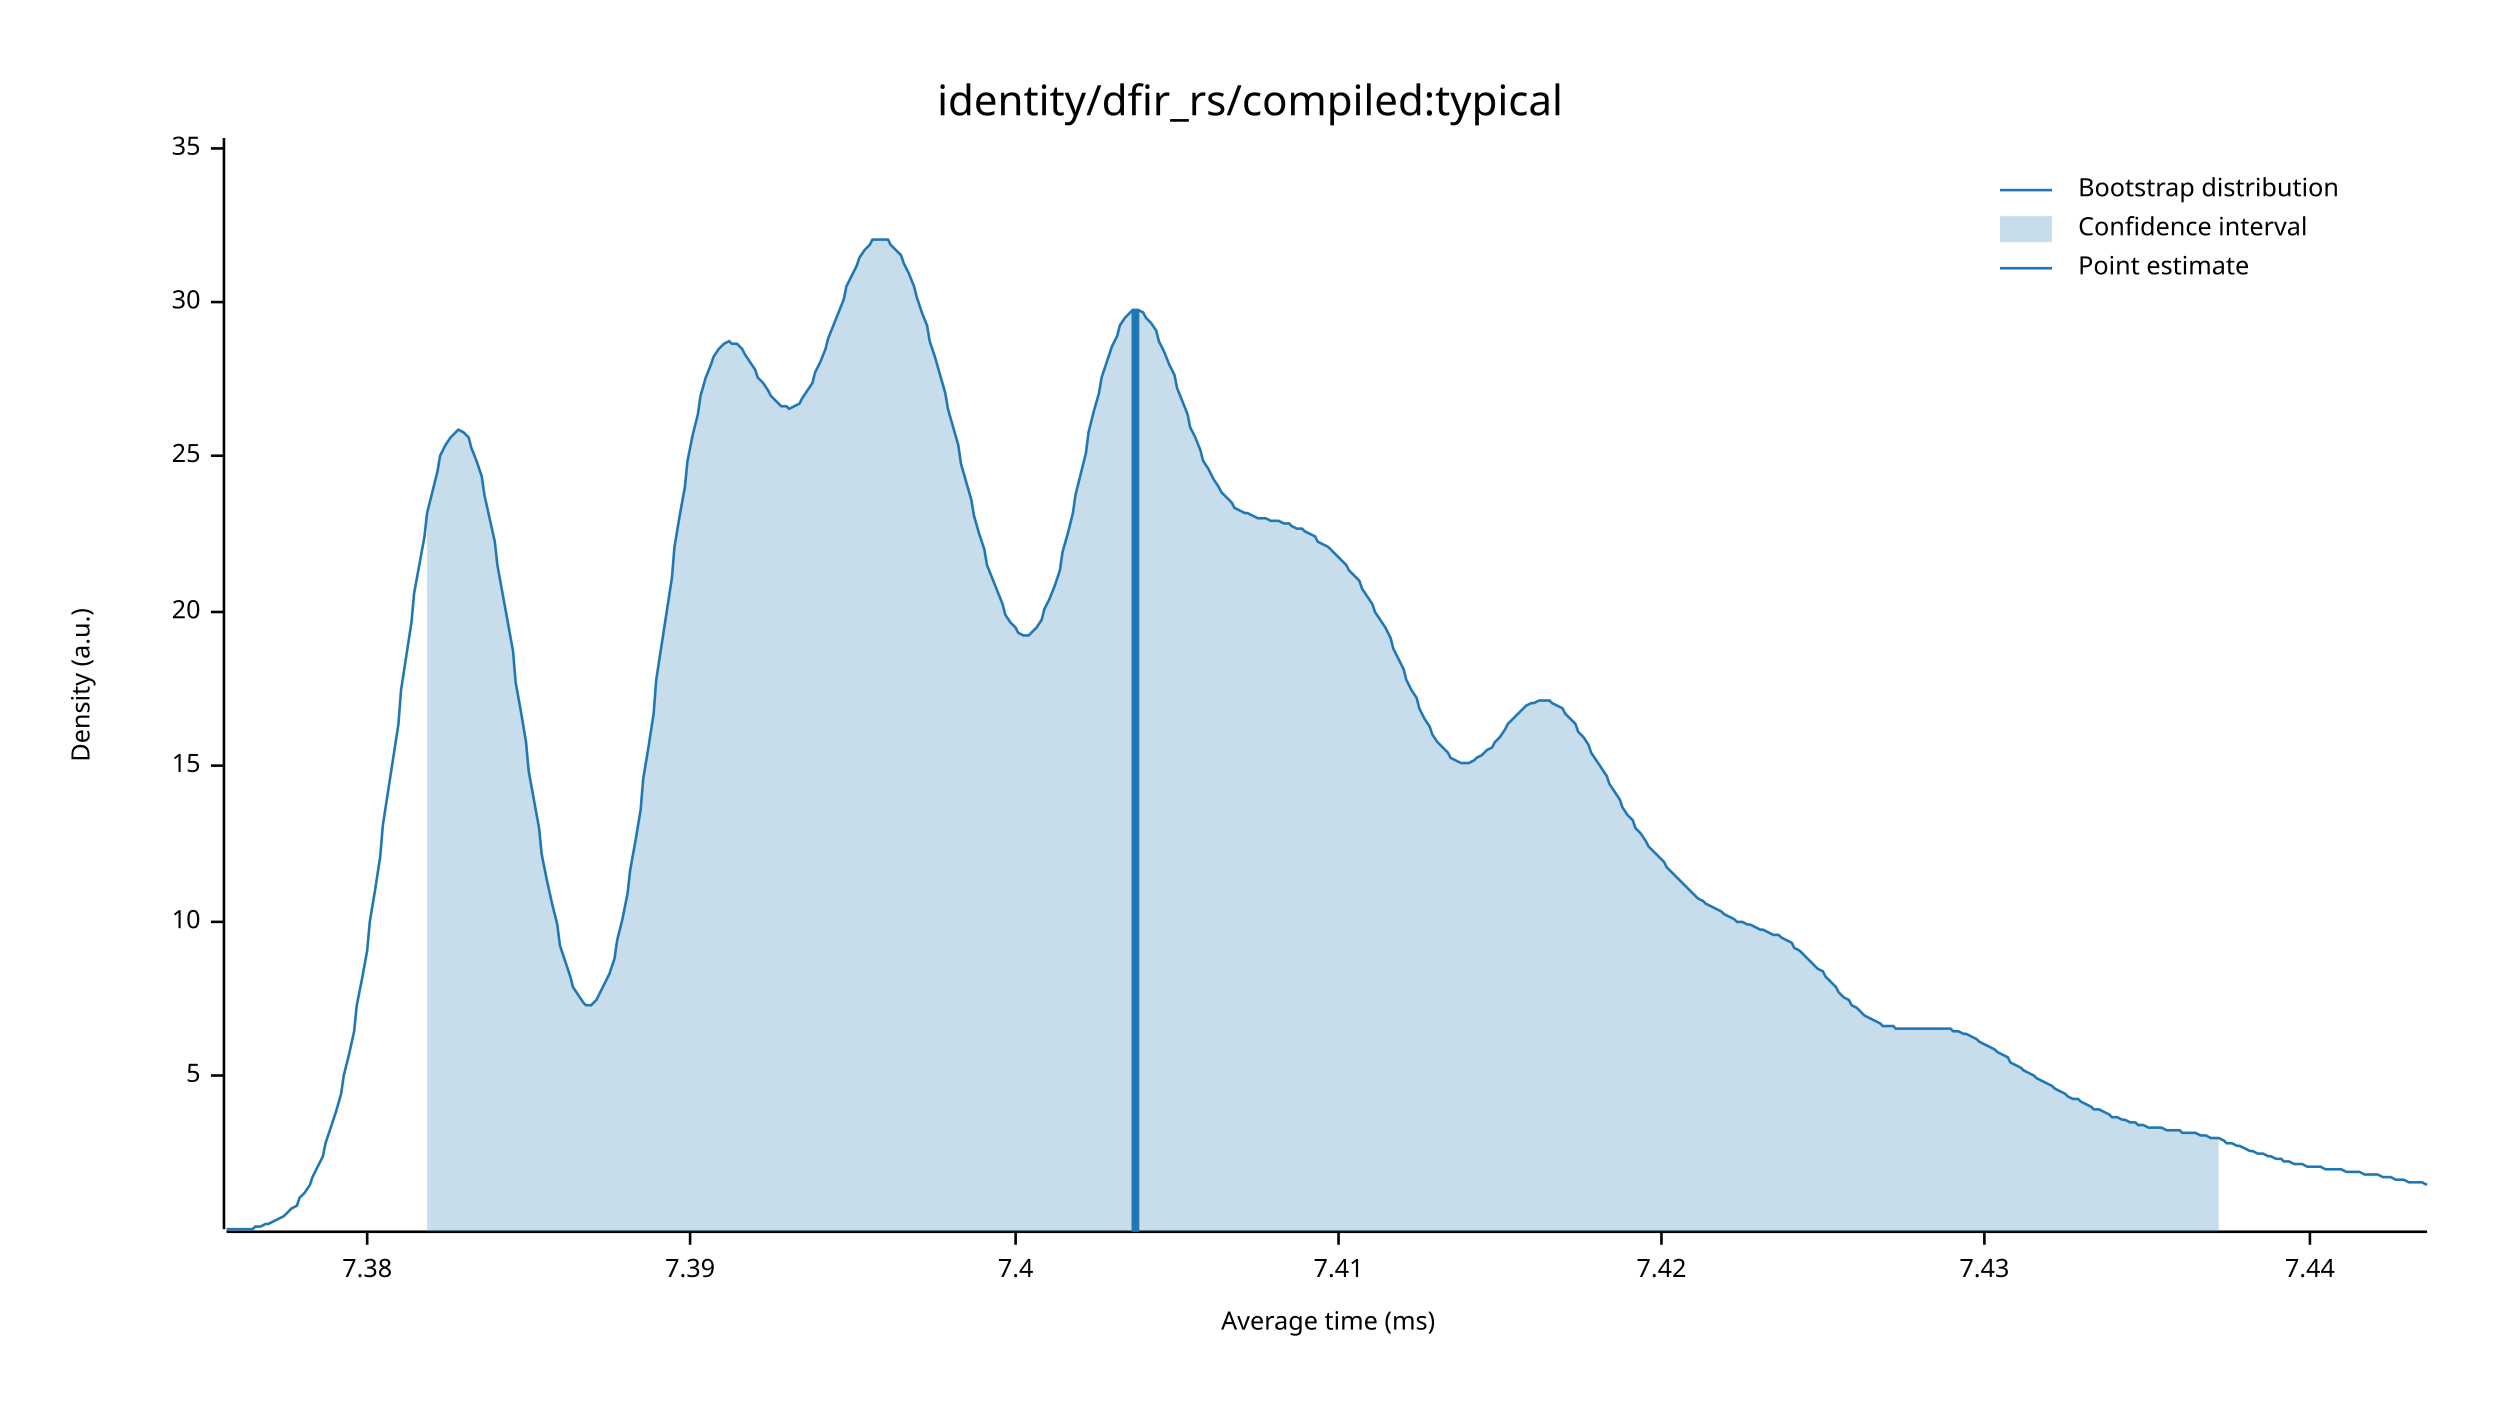
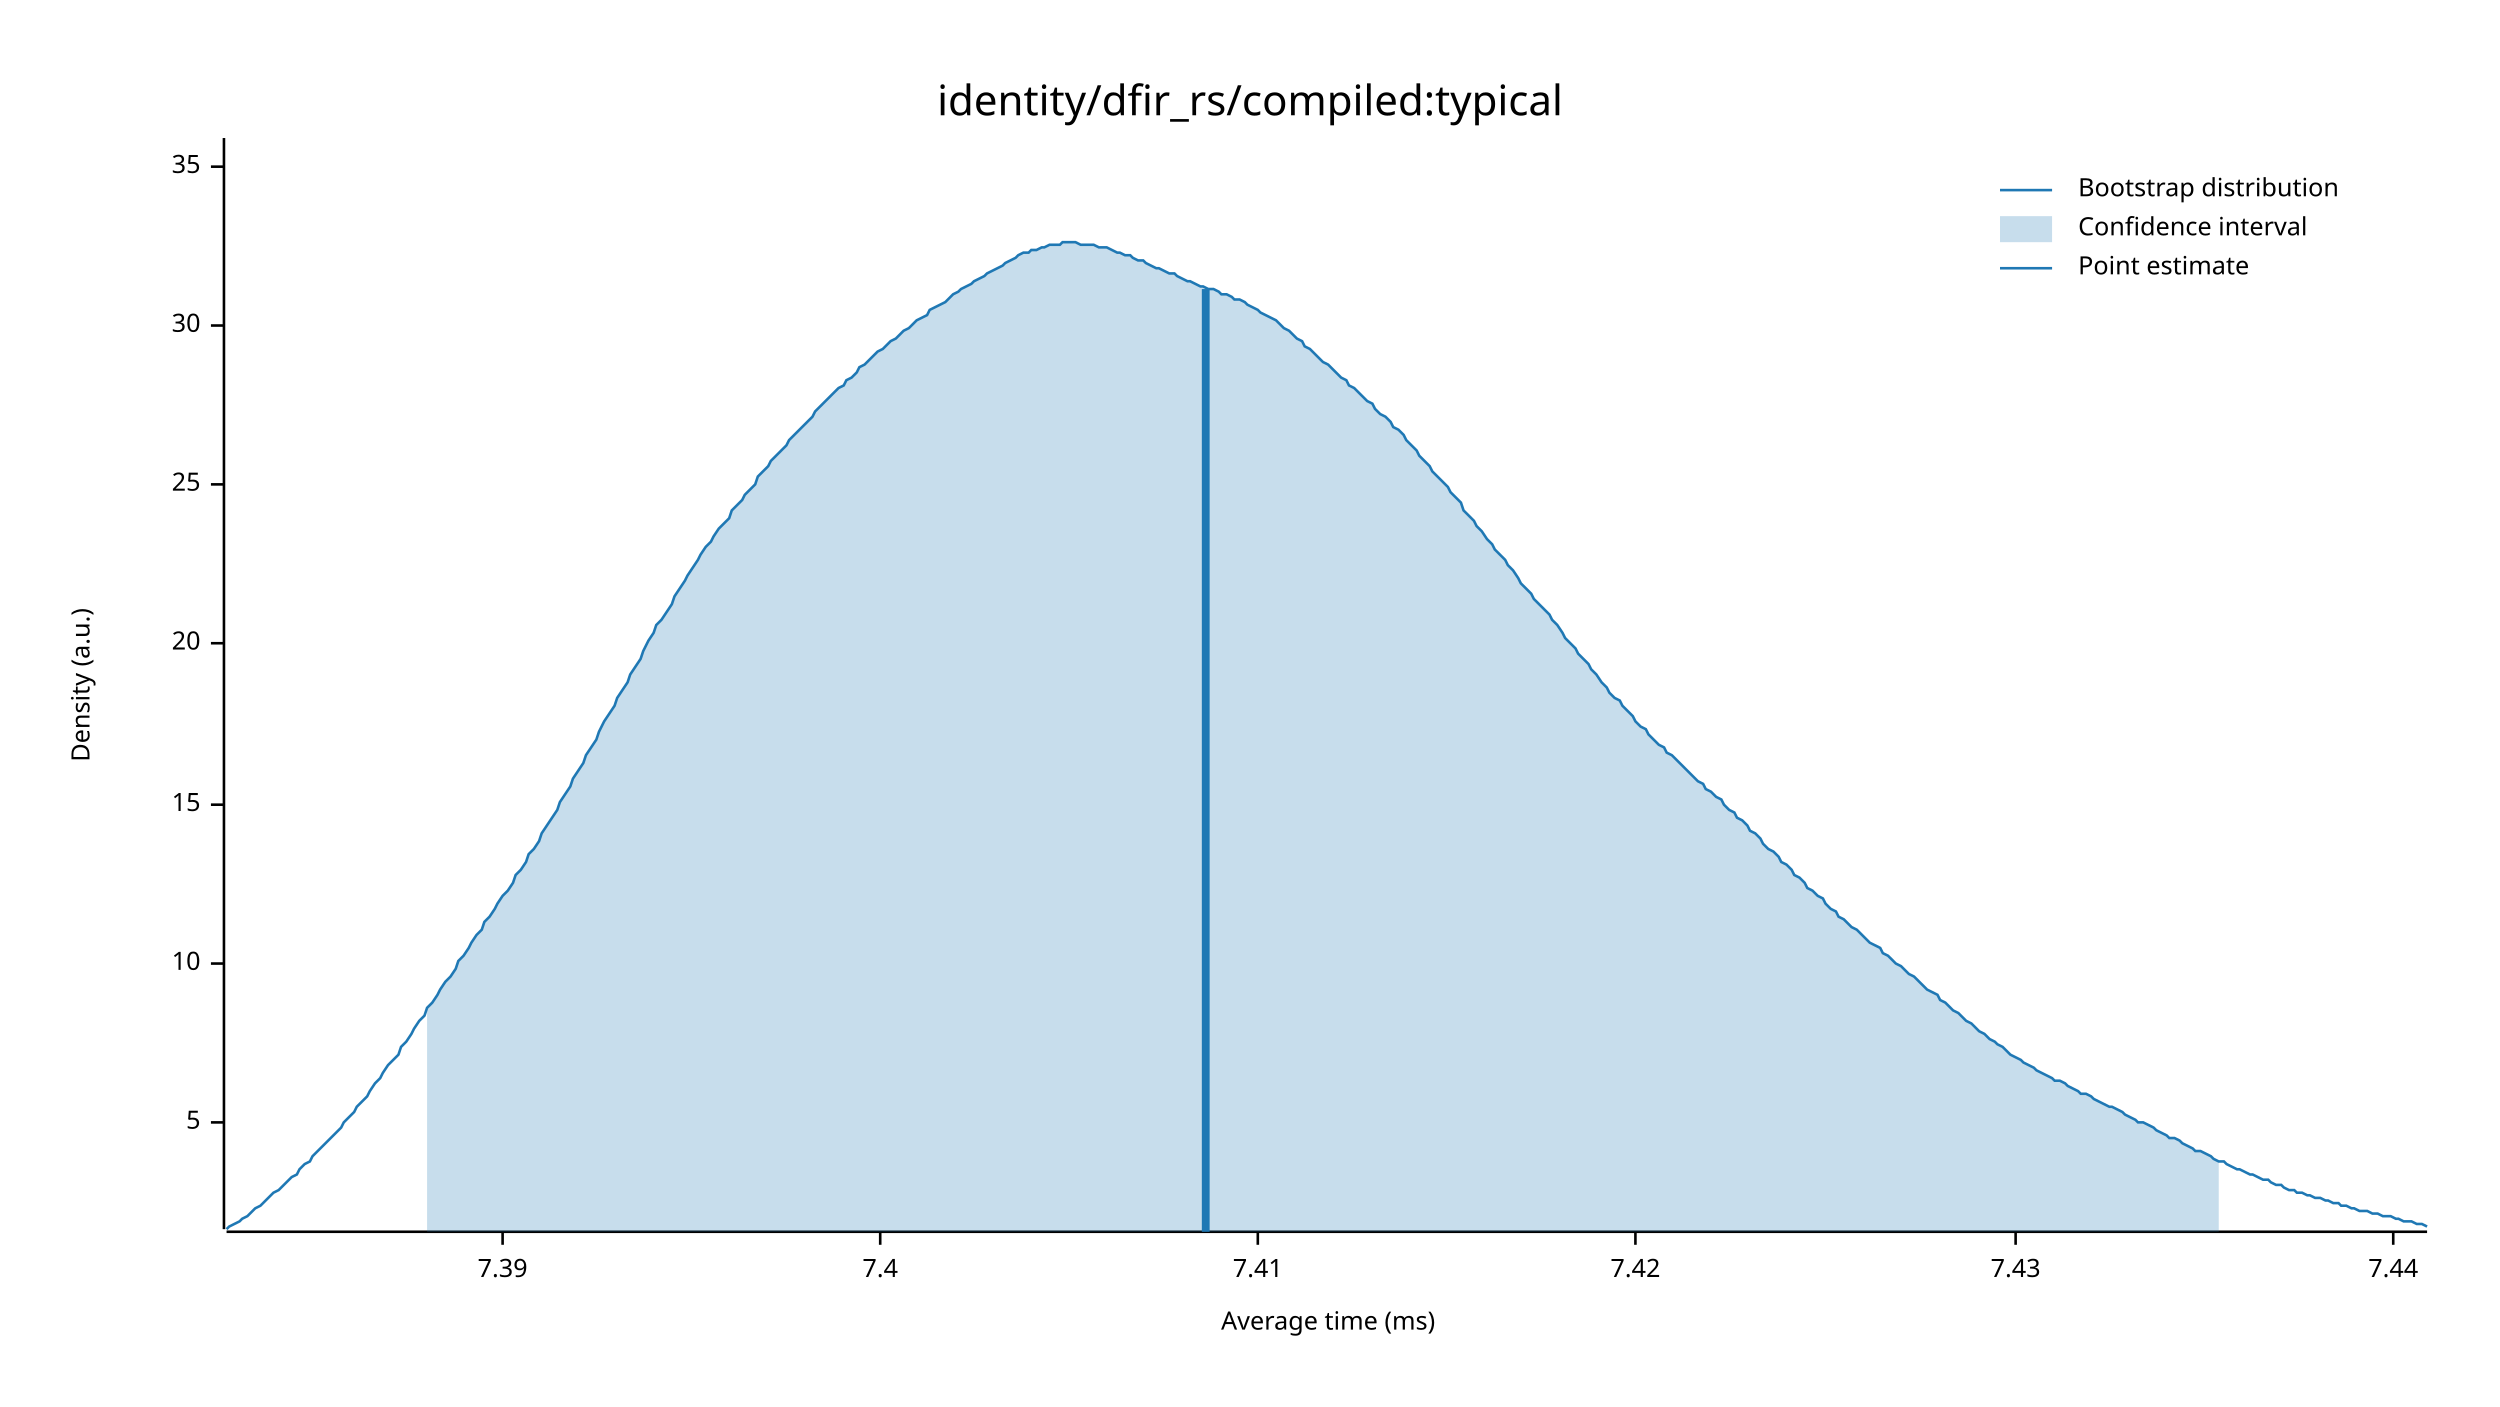
<svg xmlns="http://www.w3.org/2000/svg" width="960" height="540" viewBox="0 0 960 540">
  <text x="480" y="32" dy="0.76em" text-anchor="middle" font-family="sans-serif" font-size="16.129" opacity="1" fill="#000000">
identity/dfir_rs/compiled:typical
</text>
  <text x="27" y="263" dy="0.76em" text-anchor="middle" font-family="sans-serif" font-size="9.677" opacity="1" fill="#000000" transform="rotate(270, 27, 263)">
Density (a.u.)
</text>
  <text x="510" y="513" dy="-0.5ex" text-anchor="middle" font-family="sans-serif" font-size="9.677" opacity="1" fill="#000000">
Average time (ms)
</text>
  <polyline fill="none" opacity="1" stroke="#000000" stroke-width="1" points="86,53 86,472 " />
-   <text x="77" y="413" dy="0.5ex" text-anchor="end" font-family="sans-serif" font-size="9.677" opacity="1" fill="#000000">
+   <text x="77" y="431" dy="0.5ex" text-anchor="end" font-family="sans-serif" font-size="9.677" opacity="1" fill="#000000">
5
</text>
-   <polyline fill="none" opacity="1" stroke="#000000" stroke-width="1" points="81,413 86,413 " />
-   <text x="77" y="354" dy="0.5ex" text-anchor="end" font-family="sans-serif" font-size="9.677" opacity="1" fill="#000000">
+   <polyline fill="none" opacity="1" stroke="#000000" stroke-width="1" points="81,431 86,431 " />
+   <text x="77" y="370" dy="0.5ex" text-anchor="end" font-family="sans-serif" font-size="9.677" opacity="1" fill="#000000">
10
</text>
-   <polyline fill="none" opacity="1" stroke="#000000" stroke-width="1" points="81,354 86,354 " />
-   <text x="77" y="294" dy="0.5ex" text-anchor="end" font-family="sans-serif" font-size="9.677" opacity="1" fill="#000000">
+   <polyline fill="none" opacity="1" stroke="#000000" stroke-width="1" points="81,370 86,370 " />
+   <text x="77" y="309" dy="0.5ex" text-anchor="end" font-family="sans-serif" font-size="9.677" opacity="1" fill="#000000">
15
</text>
-   <polyline fill="none" opacity="1" stroke="#000000" stroke-width="1" points="81,294 86,294 " />
-   <text x="77" y="235" dy="0.5ex" text-anchor="end" font-family="sans-serif" font-size="9.677" opacity="1" fill="#000000">
+   <polyline fill="none" opacity="1" stroke="#000000" stroke-width="1" points="81,309 86,309 " />
+   <text x="77" y="247" dy="0.5ex" text-anchor="end" font-family="sans-serif" font-size="9.677" opacity="1" fill="#000000">
20
</text>
-   <polyline fill="none" opacity="1" stroke="#000000" stroke-width="1" points="81,235 86,235 " />
-   <text x="77" y="175" dy="0.5ex" text-anchor="end" font-family="sans-serif" font-size="9.677" opacity="1" fill="#000000">
+   <polyline fill="none" opacity="1" stroke="#000000" stroke-width="1" points="81,247 86,247 " />
+   <text x="77" y="186" dy="0.5ex" text-anchor="end" font-family="sans-serif" font-size="9.677" opacity="1" fill="#000000">
25
</text>
-   <polyline fill="none" opacity="1" stroke="#000000" stroke-width="1" points="81,175 86,175 " />
-   <text x="77" y="116" dy="0.5ex" text-anchor="end" font-family="sans-serif" font-size="9.677" opacity="1" fill="#000000">
+   <polyline fill="none" opacity="1" stroke="#000000" stroke-width="1" points="81,186 86,186 " />
+   <text x="77" y="125" dy="0.5ex" text-anchor="end" font-family="sans-serif" font-size="9.677" opacity="1" fill="#000000">
30
</text>
-   <polyline fill="none" opacity="1" stroke="#000000" stroke-width="1" points="81,116 86,116 " />
-   <text x="77" y="57" dy="0.5ex" text-anchor="end" font-family="sans-serif" font-size="9.677" opacity="1" fill="#000000">
+   <polyline fill="none" opacity="1" stroke="#000000" stroke-width="1" points="81,125 86,125 " />
+   <text x="77" y="64" dy="0.5ex" text-anchor="end" font-family="sans-serif" font-size="9.677" opacity="1" fill="#000000">
35
</text>
-   <polyline fill="none" opacity="1" stroke="#000000" stroke-width="1" points="81,57 86,57 " />
+   <polyline fill="none" opacity="1" stroke="#000000" stroke-width="1" points="81,64 86,64 " />
  <polyline fill="none" opacity="1" stroke="#000000" stroke-width="1" points="87,473 932,473 " />
-   <text x="141" y="483" dy="0.76em" text-anchor="middle" font-family="sans-serif" font-size="9.677" opacity="1" fill="#000000">
- 7.38
- </text>
-   <polyline fill="none" opacity="1" stroke="#000000" stroke-width="1" points="141,473 141,478 " />
-   <text x="265" y="483" dy="0.76em" text-anchor="middle" font-family="sans-serif" font-size="9.677" opacity="1" fill="#000000">
+   <text x="193" y="483" dy="0.76em" text-anchor="middle" font-family="sans-serif" font-size="9.677" opacity="1" fill="#000000">
7.39
</text>
-   <polyline fill="none" opacity="1" stroke="#000000" stroke-width="1" points="265,473 265,478 " />
-   <text x="390" y="483" dy="0.76em" text-anchor="middle" font-family="sans-serif" font-size="9.677" opacity="1" fill="#000000">
+   <polyline fill="none" opacity="1" stroke="#000000" stroke-width="1" points="193,473 193,478 " />
+   <text x="338" y="483" dy="0.76em" text-anchor="middle" font-family="sans-serif" font-size="9.677" opacity="1" fill="#000000">
7.4
</text>
-   <polyline fill="none" opacity="1" stroke="#000000" stroke-width="1" points="390,473 390,478 " />
-   <text x="514" y="483" dy="0.76em" text-anchor="middle" font-family="sans-serif" font-size="9.677" opacity="1" fill="#000000">
+   <polyline fill="none" opacity="1" stroke="#000000" stroke-width="1" points="338,473 338,478 " />
+   <text x="483" y="483" dy="0.76em" text-anchor="middle" font-family="sans-serif" font-size="9.677" opacity="1" fill="#000000">
7.41
</text>
-   <polyline fill="none" opacity="1" stroke="#000000" stroke-width="1" points="514,473 514,478 " />
-   <text x="638" y="483" dy="0.76em" text-anchor="middle" font-family="sans-serif" font-size="9.677" opacity="1" fill="#000000">
+   <polyline fill="none" opacity="1" stroke="#000000" stroke-width="1" points="483,473 483,478 " />
+   <text x="628" y="483" dy="0.76em" text-anchor="middle" font-family="sans-serif" font-size="9.677" opacity="1" fill="#000000">
7.42
</text>
-   <polyline fill="none" opacity="1" stroke="#000000" stroke-width="1" points="638,473 638,478 " />
-   <text x="762" y="483" dy="0.76em" text-anchor="middle" font-family="sans-serif" font-size="9.677" opacity="1" fill="#000000">
+   <polyline fill="none" opacity="1" stroke="#000000" stroke-width="1" points="628,473 628,478 " />
+   <text x="774" y="483" dy="0.76em" text-anchor="middle" font-family="sans-serif" font-size="9.677" opacity="1" fill="#000000">
7.43
</text>
-   <polyline fill="none" opacity="1" stroke="#000000" stroke-width="1" points="762,473 762,478 " />
-   <text x="887" y="483" dy="0.76em" text-anchor="middle" font-family="sans-serif" font-size="9.677" opacity="1" fill="#000000">
+   <polyline fill="none" opacity="1" stroke="#000000" stroke-width="1" points="774,473 774,478 " />
+   <text x="919" y="483" dy="0.76em" text-anchor="middle" font-family="sans-serif" font-size="9.677" opacity="1" fill="#000000">
7.44
</text>
-   <polyline fill="none" opacity="1" stroke="#000000" stroke-width="1" points="887,473 887,478 " />
-   <polyline fill="none" opacity="1" stroke="#1F78B4" stroke-width="1" points="87,472 88,472 90,472 92,472 93,472 95,472 97,472 98,471 100,471 102,470 103,470 105,469 107,468 109,467 110,466 112,464 114,463 115,460 117,458 119,455 120,452 122,448 124,444 125,439 127,433 129,427 131,420 132,413 134,405 136,396 137,386 139,376 141,365 142,354 144,342 146,329 147,317 149,304 151,291 153,278 154,265 156,252 158,239 159,228 161,217 163,206 164,197 166,189 168,181 169,175 171,171 173,168 175,166 176,165 178,166 180,168 181,172 183,177 185,183 186,190 188,199 190,208 191,217 193,228 195,239 197,250 198,262 200,273 202,285 203,296 205,307 207,318 208,328 210,338 212,347 214,355 215,363 217,369 219,375 220,379 222,382 224,385 225,386 227,386 229,384 230,382 232,378 234,374 236,368 237,361 239,353 241,343 242,334 244,323 246,311 247,299 249,287 251,274 252,261 254,248 256,235 258,222 259,210 261,198 263,187 264,177 266,167 268,159 269,152 271,145 273,140 274,137 276,134 278,132 280,131 281,132 283,132 285,134 286,136 288,139 290,142 291,145 293,147 295,150 296,152 298,154 300,156 302,156 303,157 305,156 307,155 308,153 310,150 312,147 313,143 315,139 317,134 318,130 320,125 322,120 324,115 325,110 327,106 329,102 330,99 332,96 334,94 335,92 337,92 339,92 341,92 342,94 344,96 346,98 347,101 349,105 351,110 352,114 354,120 356,125 357,131 359,137 361,144 363,151 364,157 366,164 368,171 369,178 371,185 373,192 374,198 376,205 378,211 379,217 381,222 383,227 385,232 386,236 388,239 390,241 391,243 393,244 395,244 396,243 398,241 400,238 401,234 403,230 405,225 407,219 408,212 410,205 412,197 413,190 415,182 417,174 418,166 420,158 422,151 423,145 425,139 427,133 429,129 430,125 432,122 434,120 435,119 437,119 439,120 440,122 442,124 444,127 445,131 447,135 449,140 451,144 452,149 454,154 456,159 457,164 459,168 461,173 462,177 464,180 466,184 468,187 469,189 471,191 473,193 474,195 476,196 478,197 479,197 481,198 483,199 484,199 486,199 488,200 490,200 491,200 493,201 495,201 496,202 498,203 500,203 501,204 503,205 505,206 506,208 508,209 510,210 512,212 513,213 515,215 517,217 518,219 520,221 522,223 523,226 525,229 527,232 528,235 530,238 532,241 534,245 535,249 537,253 539,257 540,261 542,265 544,268 545,272 547,276 549,279 550,282 552,285 554,287 556,289 557,291 559,292 561,293 562,293 564,293 566,292 567,291 569,290 571,288 573,287 574,285 576,283 578,280 579,278 581,276 583,274 584,273 586,271 588,270 589,270 591,269 593,269 595,269 596,270 598,271 600,272 601,274 603,276 605,278 606,281 608,283 610,286 611,289 613,292 615,295 617,298 618,301 620,304 622,307 623,310 625,313 627,315 628,318 630,320 632,323 633,325 635,327 637,329 639,331 640,333 642,335 644,337 645,338 647,340 649,342 650,343 652,345 654,346 655,347 657,348 659,349 661,350 662,351 664,352 666,353 667,354 669,354 671,355 672,355 674,356 676,357 677,357 679,358 681,359 683,359 684,360 686,361 688,362 689,364 691,365 693,367 694,368 696,370 698,372 700,373 701,375 703,377 705,379 706,381 708,383 710,384 711,386 713,387 715,389 716,390 718,391 720,392 722,393 723,394 725,394 727,394 728,395 730,395 732,395 733,395 735,395 737,395 738,395 740,395 742,395 744,395 745,395 747,395 749,395 750,396 752,396 754,397 755,397 757,398 759,399 760,400 762,401 764,402 766,403 767,404 769,405 771,406 772,408 774,409 776,410 777,411 779,412 781,413 782,414 784,415 786,416 788,417 789,418 791,419 793,420 794,421 796,422 798,422 799,423 801,424 803,425 804,426 806,426 808,427 810,428 811,429 813,429 815,430 816,430 818,431 820,431 821,432 823,432 825,433 827,433 828,433 830,433 832,434 833,434 835,434 837,434 838,435 840,435 842,435 843,435 845,436 847,436 849,437 850,437 852,437 854,438 855,439 857,439 859,440 860,440 862,441 864,442 865,442 867,443 869,443 871,444 872,444 874,445 876,445 877,446 879,446 881,447 882,447 884,447 886,448 887,448 889,448 891,448 893,449 894,449 896,449 898,449 899,449 901,450 903,450 904,450 906,450 908,451 909,451 911,451 913,451 915,452 916,452 918,452 920,453 921,453 923,453 925,454 926,454 928,454 930,454 932,455 " />
-   <polygon opacity="0.25" fill="#1F78B4" points="164,197 166,189 168,181 169,175 171,171 173,168 175,166 176,165 178,166 180,168 181,172 183,177 185,183 186,190 188,199 190,208 191,217 193,228 195,239 197,250 198,262 200,273 202,285 203,296 205,307 207,318 208,328 210,338 212,347 214,355 215,363 217,369 219,375 220,379 222,382 224,385 225,386 227,386 229,384 230,382 232,378 234,374 236,368 237,361 239,353 241,343 242,334 244,323 246,311 247,299 249,287 251,274 252,261 254,248 256,235 258,222 259,210 261,198 263,187 264,177 266,167 268,159 269,152 271,145 273,140 274,137 276,134 278,132 280,131 281,132 283,132 285,134 286,136 288,139 290,142 291,145 293,147 295,150 296,152 298,154 300,156 302,156 303,157 305,156 307,155 308,153 310,150 312,147 313,143 315,139 317,134 318,130 320,125 322,120 324,115 325,110 327,106 329,102 330,99 332,96 334,94 335,92 337,92 339,92 341,92 342,94 344,96 346,98 347,101 349,105 351,110 352,114 354,120 356,125 357,131 359,137 361,144 363,151 364,157 366,164 368,171 369,178 371,185 373,192 374,198 376,205 378,211 379,217 381,222 383,227 385,232 386,236 388,239 390,241 391,243 393,244 395,244 396,243 398,241 400,238 401,234 403,230 405,225 407,219 408,212 410,205 412,197 413,190 415,182 417,174 418,166 420,158 422,151 423,145 425,139 427,133 429,129 430,125 432,122 434,120 435,119 437,119 439,120 440,122 442,124 444,127 445,131 447,135 449,140 451,144 452,149 454,154 456,159 457,164 459,168 461,173 462,177 464,180 466,184 468,187 469,189 471,191 473,193 474,195 476,196 478,197 479,197 481,198 483,199 484,199 486,199 488,200 490,200 491,200 493,201 495,201 496,202 498,203 500,203 501,204 503,205 505,206 506,208 508,209 510,210 512,212 513,213 515,215 517,217 518,219 520,221 522,223 523,226 525,229 527,232 528,235 530,238 532,241 534,245 535,249 537,253 539,257 540,261 542,265 544,268 545,272 547,276 549,279 550,282 552,285 554,287 556,289 557,291 559,292 561,293 562,293 564,293 566,292 567,291 569,290 571,288 573,287 574,285 576,283 578,280 579,278 581,276 583,274 584,273 586,271 588,270 589,270 591,269 593,269 595,269 596,270 598,271 600,272 601,274 603,276 605,278 606,281 608,283 610,286 611,289 613,292 615,295 617,298 618,301 620,304 622,307 623,310 625,313 627,315 628,318 630,320 632,323 633,325 635,327 637,329 639,331 640,333 642,335 644,337 645,338 647,340 649,342 650,343 652,345 654,346 655,347 657,348 659,349 661,350 662,351 664,352 666,353 667,354 669,354 671,355 672,355 674,356 676,357 677,357 679,358 681,359 683,359 684,360 686,361 688,362 689,364 691,365 693,367 694,368 696,370 698,372 700,373 701,375 703,377 705,379 706,381 708,383 710,384 711,386 713,387 715,389 716,390 718,391 720,392 722,393 723,394 725,394 727,394 728,395 730,395 732,395 733,395 735,395 737,395 738,395 740,395 742,395 744,395 745,395 747,395 749,395 750,396 752,396 754,397 755,397 757,398 759,399 760,400 762,401 764,402 766,403 767,404 769,405 771,406 772,408 774,409 776,410 777,411 779,412 781,413 782,414 784,415 786,416 788,417 789,418 791,419 793,420 794,421 796,422 798,422 799,423 801,424 803,425 804,426 806,426 808,427 810,428 811,429 813,429 815,430 816,430 818,431 820,431 821,432 823,432 825,433 827,433 828,433 830,433 832,434 833,434 835,434 837,434 838,435 840,435 842,435 843,435 845,436 847,436 849,437 850,437 852,437 852,473 164,473 " />
-   <polyline fill="none" opacity="1" stroke="#1F78B4" stroke-width="3" points="436,473 436,119 " />
+   <polyline fill="none" opacity="1" stroke="#000000" stroke-width="1" points="919,473 919,478 " />
+   <polyline fill="none" opacity="1" stroke="#1F78B4" stroke-width="1" points="87,472 88,471 90,470 92,469 93,468 95,467 97,465 98,464 100,463 102,461 103,460 105,458 107,457 109,455 110,454 112,452 114,451 115,449 117,447 119,446 120,444 122,442 124,440 125,439 127,437 129,435 131,433 132,431 134,429 136,427 137,425 139,423 141,421 142,419 144,416 146,414 147,412 149,409 151,407 153,405 154,402 156,400 158,397 159,395 161,392 163,390 164,387 166,385 168,382 169,380 171,377 173,375 175,372 176,369 178,367 180,364 181,362 183,359 185,357 186,354 188,352 190,349 191,347 193,344 195,342 197,339 198,336 200,334 202,331 203,328 205,326 207,323 208,320 210,317 212,314 214,311 215,308 217,305 219,302 220,299 222,296 224,293 225,290 227,287 229,284 230,281 232,277 234,274 236,271 237,268 239,265 241,262 242,259 244,256 246,253 247,250 249,246 251,243 252,240 254,238 256,235 258,232 259,229 261,226 263,223 264,221 266,218 268,215 269,213 271,210 273,208 274,206 276,203 278,201 280,199 281,196 283,194 285,192 286,190 288,188 290,186 291,183 293,181 295,179 296,177 298,175 300,173 302,171 303,169 305,167 307,165 308,164 310,162 312,160 313,158 315,156 317,154 318,153 320,151 322,149 324,148 325,146 327,145 329,143 330,141 332,140 334,138 335,137 337,135 339,134 341,132 342,131 344,130 346,128 347,127 349,126 351,124 352,123 354,122 356,121 357,119 359,118 361,117 363,116 364,115 366,113 368,112 369,111 371,110 373,109 374,108 376,107 378,106 379,105 381,104 383,103 385,102 386,101 388,100 390,99 391,98 393,97 395,97 396,96 398,96 400,95 401,95 403,94 405,94 407,94 408,93 410,93 412,93 413,93 415,94 417,94 418,94 420,94 422,95 423,95 425,95 427,96 429,97 430,97 432,98 434,98 435,99 437,100 439,100 440,101 442,102 444,103 445,103 447,104 449,105 451,105 452,106 454,107 456,108 457,108 459,109 461,110 462,110 464,111 466,111 468,112 469,113 471,113 473,114 474,115 476,115 478,116 479,117 481,118 483,119 484,120 486,121 488,122 490,123 491,124 493,126 495,127 496,128 498,130 500,131 501,133 503,134 505,136 506,137 508,139 510,140 512,142 513,143 515,145 517,146 518,148 520,149 522,151 523,152 525,154 527,155 528,157 530,159 532,160 534,162 535,164 537,165 539,167 540,169 542,171 544,173 545,175 547,177 549,179 550,181 552,183 554,185 556,187 557,189 559,191 561,193 562,196 564,198 566,200 567,202 569,204 571,207 573,209 574,211 576,213 578,215 579,217 581,219 583,222 584,224 586,226 588,228 589,230 591,232 593,234 595,236 596,238 598,240 600,243 601,245 603,247 605,249 606,251 608,253 610,255 611,257 613,259 615,262 617,264 618,266 620,268 622,269 623,271 625,273 627,275 628,277 630,279 632,280 633,282 635,284 637,286 639,287 640,289 642,290 644,292 645,293 647,295 649,297 650,298 652,300 654,301 655,303 657,304 659,306 661,307 662,309 664,311 666,312 667,314 669,315 671,317 672,319 674,320 676,322 677,324 679,326 681,327 683,329 684,331 686,332 688,334 689,336 691,337 693,339 694,341 696,342 698,344 700,345 701,347 703,349 705,350 706,352 708,353 710,355 711,356 713,357 715,359 716,360 718,362 720,363 722,364 723,366 725,367 727,369 728,370 730,371 732,373 733,374 735,375 737,377 738,378 740,380 742,381 744,382 745,384 747,385 749,387 750,388 752,389 754,391 755,392 757,393 759,395 760,396 762,397 764,399 766,400 767,401 769,402 771,404 772,405 774,406 776,407 777,408 779,409 781,410 782,411 784,412 786,413 788,414 789,415 791,415 793,416 794,417 796,418 798,419 799,420 801,420 803,421 804,422 806,423 808,424 810,425 811,425 813,426 815,427 816,428 818,429 820,430 821,431 823,431 825,432 827,433 828,434 830,435 832,436 833,437 835,437 837,438 838,439 840,440 842,441 843,442 845,442 847,443 849,444 850,445 852,446 854,446 855,447 857,448 859,449 860,449 862,450 864,451 865,451 867,452 869,453 871,453 872,454 874,455 876,455 877,456 879,457 881,457 882,458 884,458 886,459 887,459 889,460 891,460 893,461 894,461 896,462 898,462 899,463 901,463 903,464 904,464 906,465 908,465 909,465 911,466 913,466 915,467 916,467 918,467 920,468 921,468 923,469 925,469 926,469 928,470 930,470 932,471 " />
+   <polygon opacity="0.25" fill="#1F78B4" points="164,387 166,385 168,382 169,380 171,377 173,375 175,372 176,369 178,367 180,364 181,362 183,359 185,357 186,354 188,352 190,349 191,347 193,344 195,342 197,339 198,336 200,334 202,331 203,328 205,326 207,323 208,320 210,317 212,314 214,311 215,308 217,305 219,302 220,299 222,296 224,293 225,290 227,287 229,284 230,281 232,277 234,274 236,271 237,268 239,265 241,262 242,259 244,256 246,253 247,250 249,246 251,243 252,240 254,238 256,235 258,232 259,229 261,226 263,223 264,221 266,218 268,215 269,213 271,210 273,208 274,206 276,203 278,201 280,199 281,196 283,194 285,192 286,190 288,188 290,186 291,183 293,181 295,179 296,177 298,175 300,173 302,171 303,169 305,167 307,165 308,164 310,162 312,160 313,158 315,156 317,154 318,153 320,151 322,149 324,148 325,146 327,145 329,143 330,141 332,140 334,138 335,137 337,135 339,134 341,132 342,131 344,130 346,128 347,127 349,126 351,124 352,123 354,122 356,121 357,119 359,118 361,117 363,116 364,115 366,113 368,112 369,111 371,110 373,109 374,108 376,107 378,106 379,105 381,104 383,103 385,102 386,101 388,100 390,99 391,98 393,97 395,97 396,96 398,96 400,95 401,95 403,94 405,94 407,94 408,93 410,93 412,93 413,93 415,94 417,94 418,94 420,94 422,95 423,95 425,95 427,96 429,97 430,97 432,98 434,98 435,99 437,100 439,100 440,101 442,102 444,103 445,103 447,104 449,105 451,105 452,106 454,107 456,108 457,108 459,109 461,110 462,110 464,111 466,111 468,112 469,113 471,113 473,114 474,115 476,115 478,116 479,117 481,118 483,119 484,120 486,121 488,122 490,123 491,124 493,126 495,127 496,128 498,130 500,131 501,133 503,134 505,136 506,137 508,139 510,140 512,142 513,143 515,145 517,146 518,148 520,149 522,151 523,152 525,154 527,155 528,157 530,159 532,160 534,162 535,164 537,165 539,167 540,169 542,171 544,173 545,175 547,177 549,179 550,181 552,183 554,185 556,187 557,189 559,191 561,193 562,196 564,198 566,200 567,202 569,204 571,207 573,209 574,211 576,213 578,215 579,217 581,219 583,222 584,224 586,226 588,228 589,230 591,232 593,234 595,236 596,238 598,240 600,243 601,245 603,247 605,249 606,251 608,253 610,255 611,257 613,259 615,262 617,264 618,266 620,268 622,269 623,271 625,273 627,275 628,277 630,279 632,280 633,282 635,284 637,286 639,287 640,289 642,290 644,292 645,293 647,295 649,297 650,298 652,300 654,301 655,303 657,304 659,306 661,307 662,309 664,311 666,312 667,314 669,315 671,317 672,319 674,320 676,322 677,324 679,326 681,327 683,329 684,331 686,332 688,334 689,336 691,337 693,339 694,341 696,342 698,344 700,345 701,347 703,349 705,350 706,352 708,353 710,355 711,356 713,357 715,359 716,360 718,362 720,363 722,364 723,366 725,367 727,369 728,370 730,371 732,373 733,374 735,375 737,377 738,378 740,380 742,381 744,382 745,384 747,385 749,387 750,388 752,389 754,391 755,392 757,393 759,395 760,396 762,397 764,399 766,400 767,401 769,402 771,404 772,405 774,406 776,407 777,408 779,409 781,410 782,411 784,412 786,413 788,414 789,415 791,415 793,416 794,417 796,418 798,419 799,420 801,420 803,421 804,422 806,423 808,424 810,425 811,425 813,426 815,427 816,428 818,429 820,430 821,431 823,431 825,432 827,433 828,434 830,435 832,436 833,437 835,437 837,438 838,439 840,440 842,441 843,442 845,442 847,443 849,444 850,445 852,446 852,473 164,473 " />
+   <polyline fill="none" opacity="1" stroke="#1F78B4" stroke-width="3" points="463,473 463,111 " />
  <text x="798" y="68" dy="0.76em" text-anchor="start" font-family="sans-serif" font-size="9.677" opacity="1" fill="#000000">
Bootstrap distribution
</text>
  <text x="798" y="83" dy="0.76em" text-anchor="start" font-family="sans-serif" font-size="9.677" opacity="1" fill="#000000">
Confidence interval
</text>
  <text x="798" y="98" dy="0.76em" text-anchor="start" font-family="sans-serif" font-size="9.677" opacity="1" fill="#000000">
Point estimate
</text>
  <polyline fill="none" opacity="1" stroke="#1F78B4" stroke-width="1" points="768,73 788,73 " />
  <rect x="768" y="83" width="20" height="10" opacity="0.25" fill="#1F78B4" stroke="none" />
  <polyline fill="none" opacity="1" stroke="#1F78B4" stroke-width="1" points="768,103 788,103 " />
</svg>
